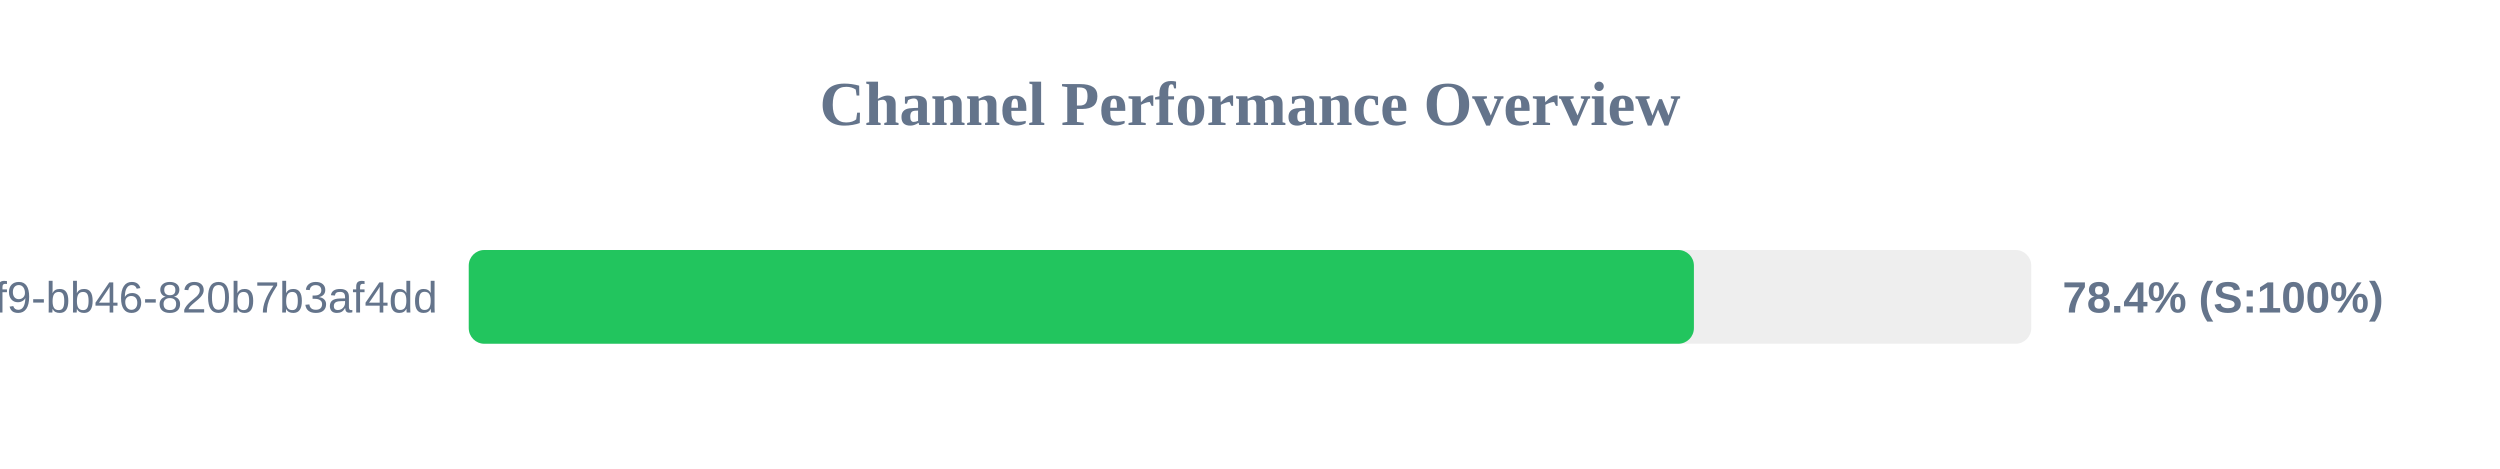
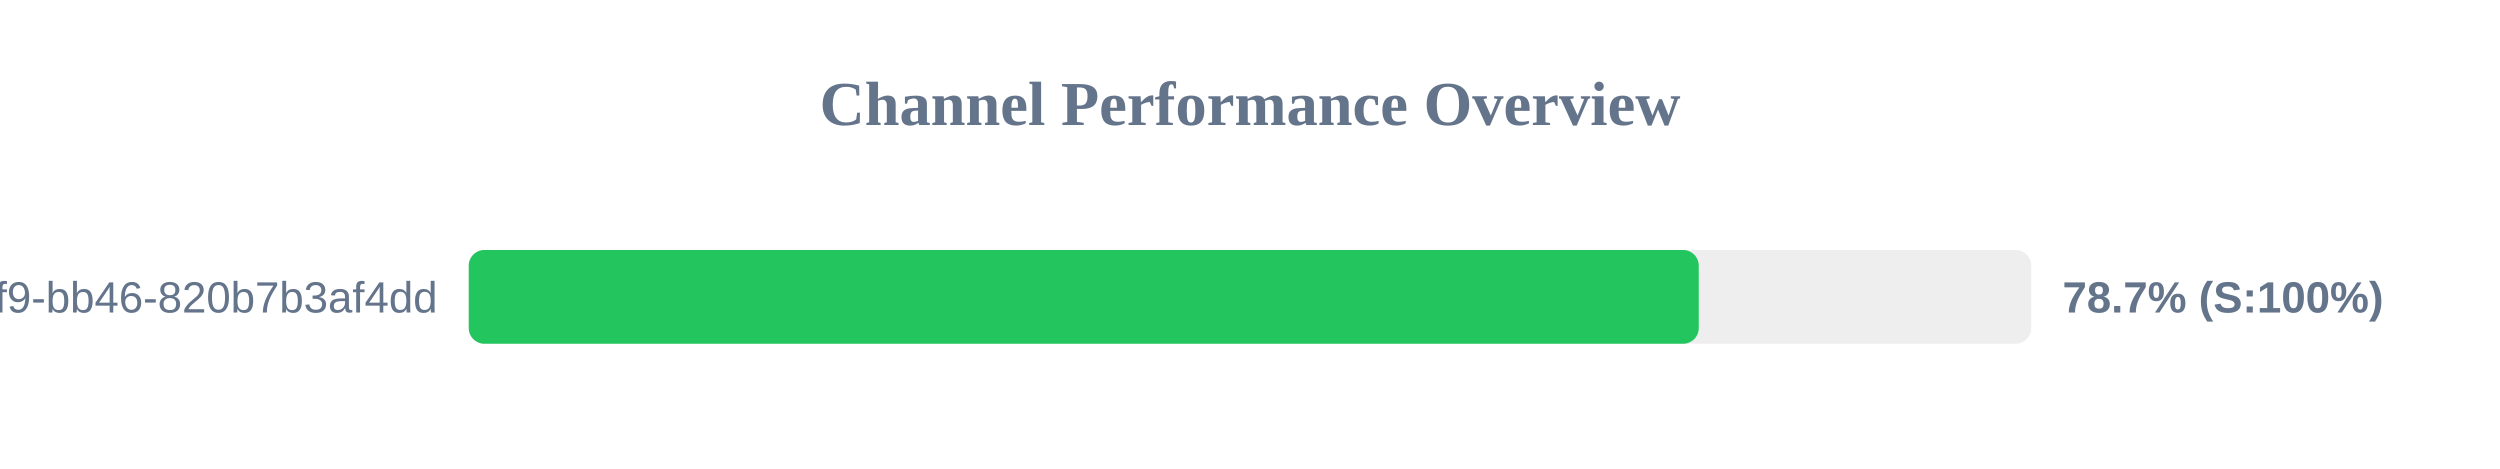
<svg xmlns="http://www.w3.org/2000/svg" width="800" height="150" version="1.1">
  <style>
        .row { font: 14px Arial; fill: #64748b; }
        .score { font: bold 14px Arial; fill: #64748b; }
    </style>
  <text x="400" y="40" text-anchor="middle" font-size="20px" font-weight="bold" fill="#64748b">Channel Performance Overview</text>
  <rect x="150" y="80" width="500" height="30" fill="#eee" rx="5" />
-   <rect x="150" y="80" width="392.05" height="30" fill="#22c55e" rx="5" />
+   <rect x="150" y="80" width="393.6" height="30" fill="#22c55e" rx="5" />
  <text x="140" y="100" text-anchor="end" class="row">?uuid=80b2ac81-ba69-41f9-bb46-820b7b3af4dd</text>
-   <text x="660" y="100" text-anchor="start" class="score">78.4% (S:100%)</text>
+   <text x="660" y="100" text-anchor="start" class="score">78.7% (S:100%)</text>
</svg>
